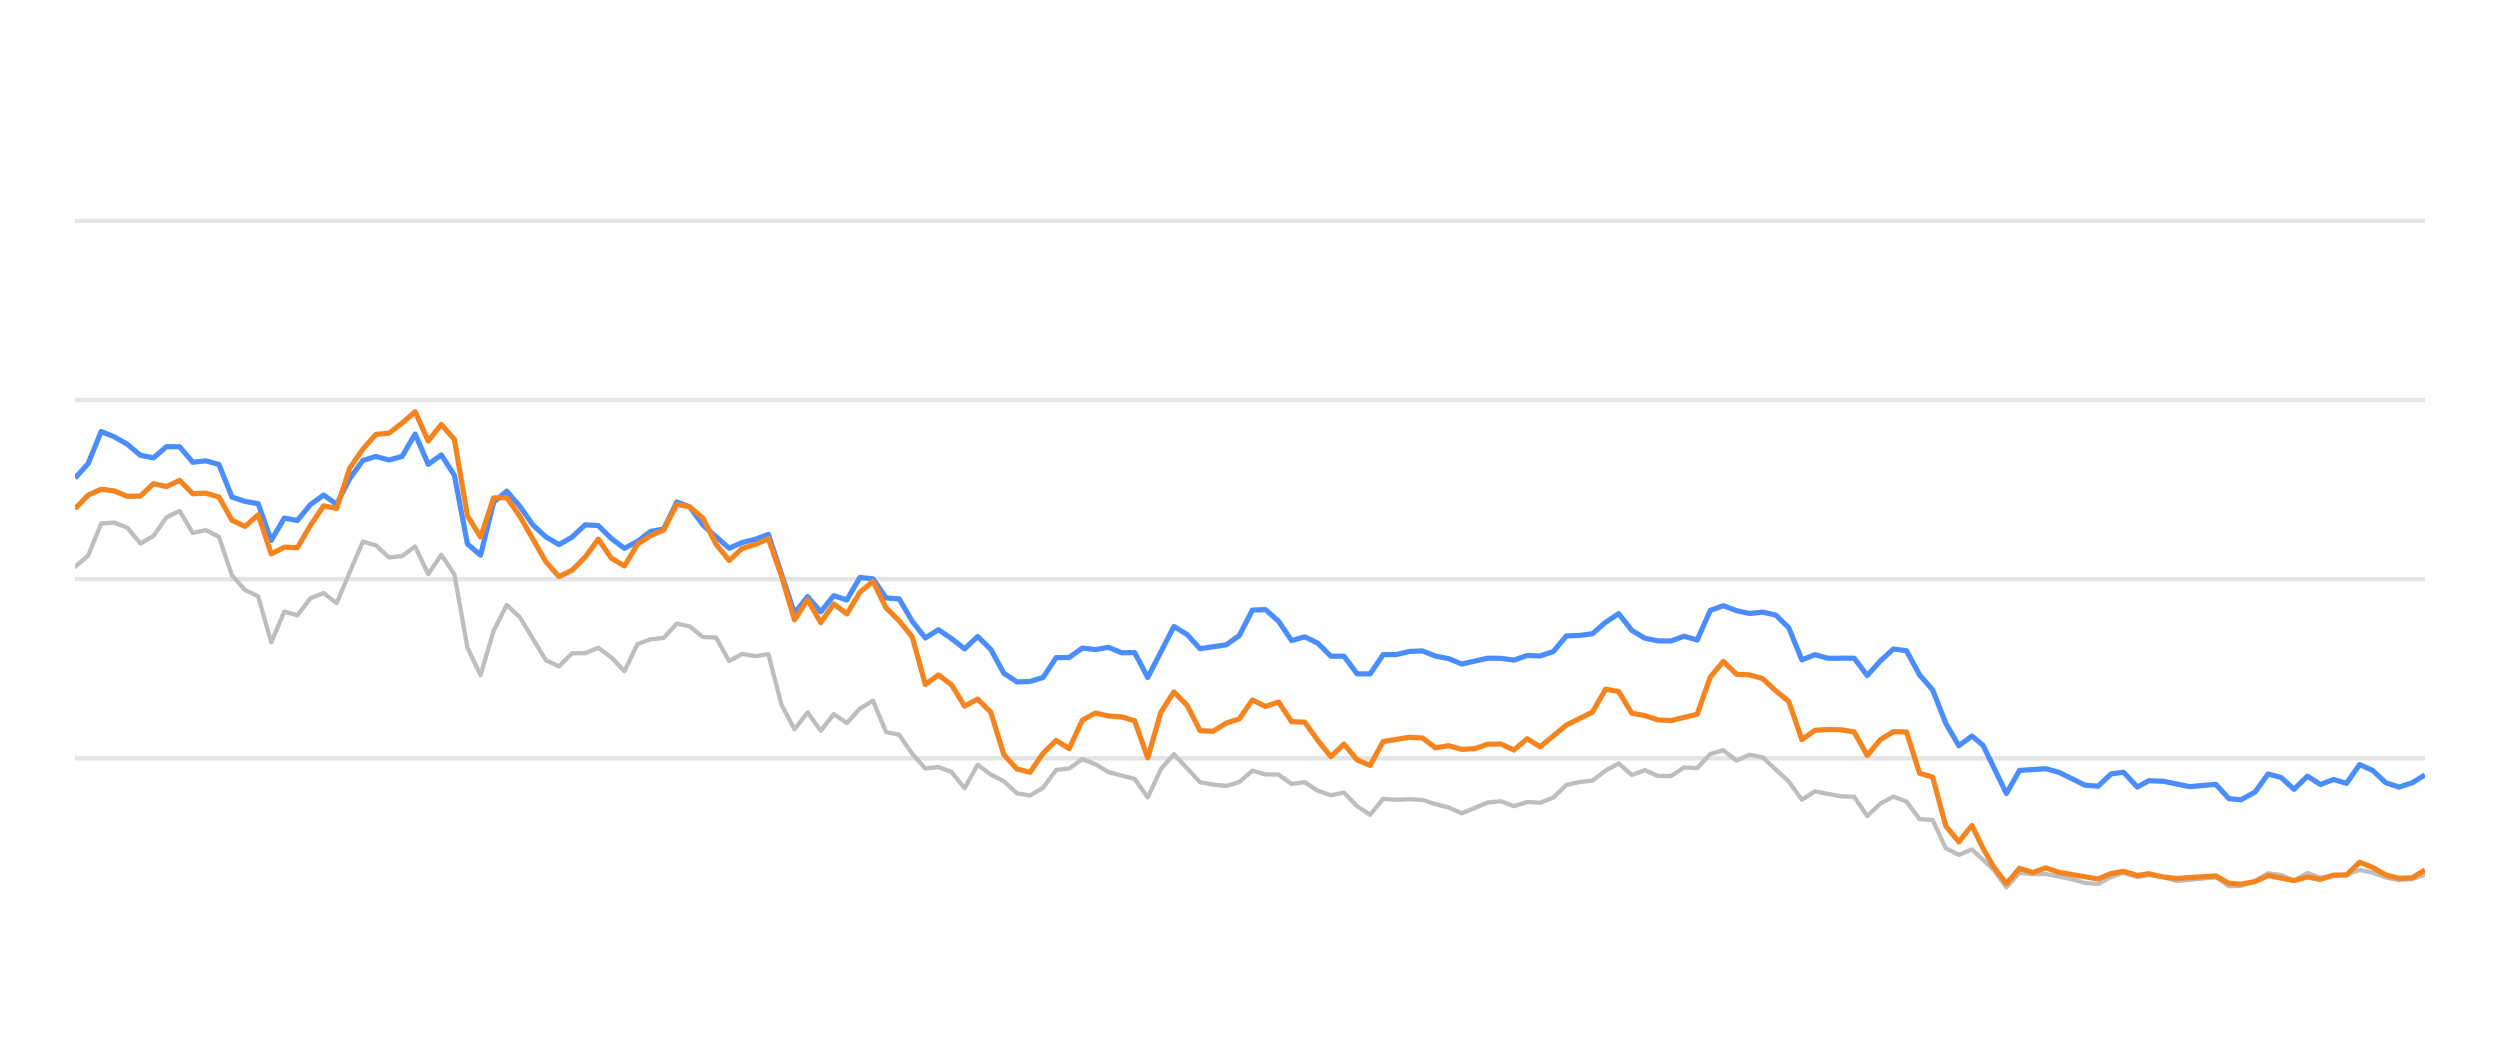
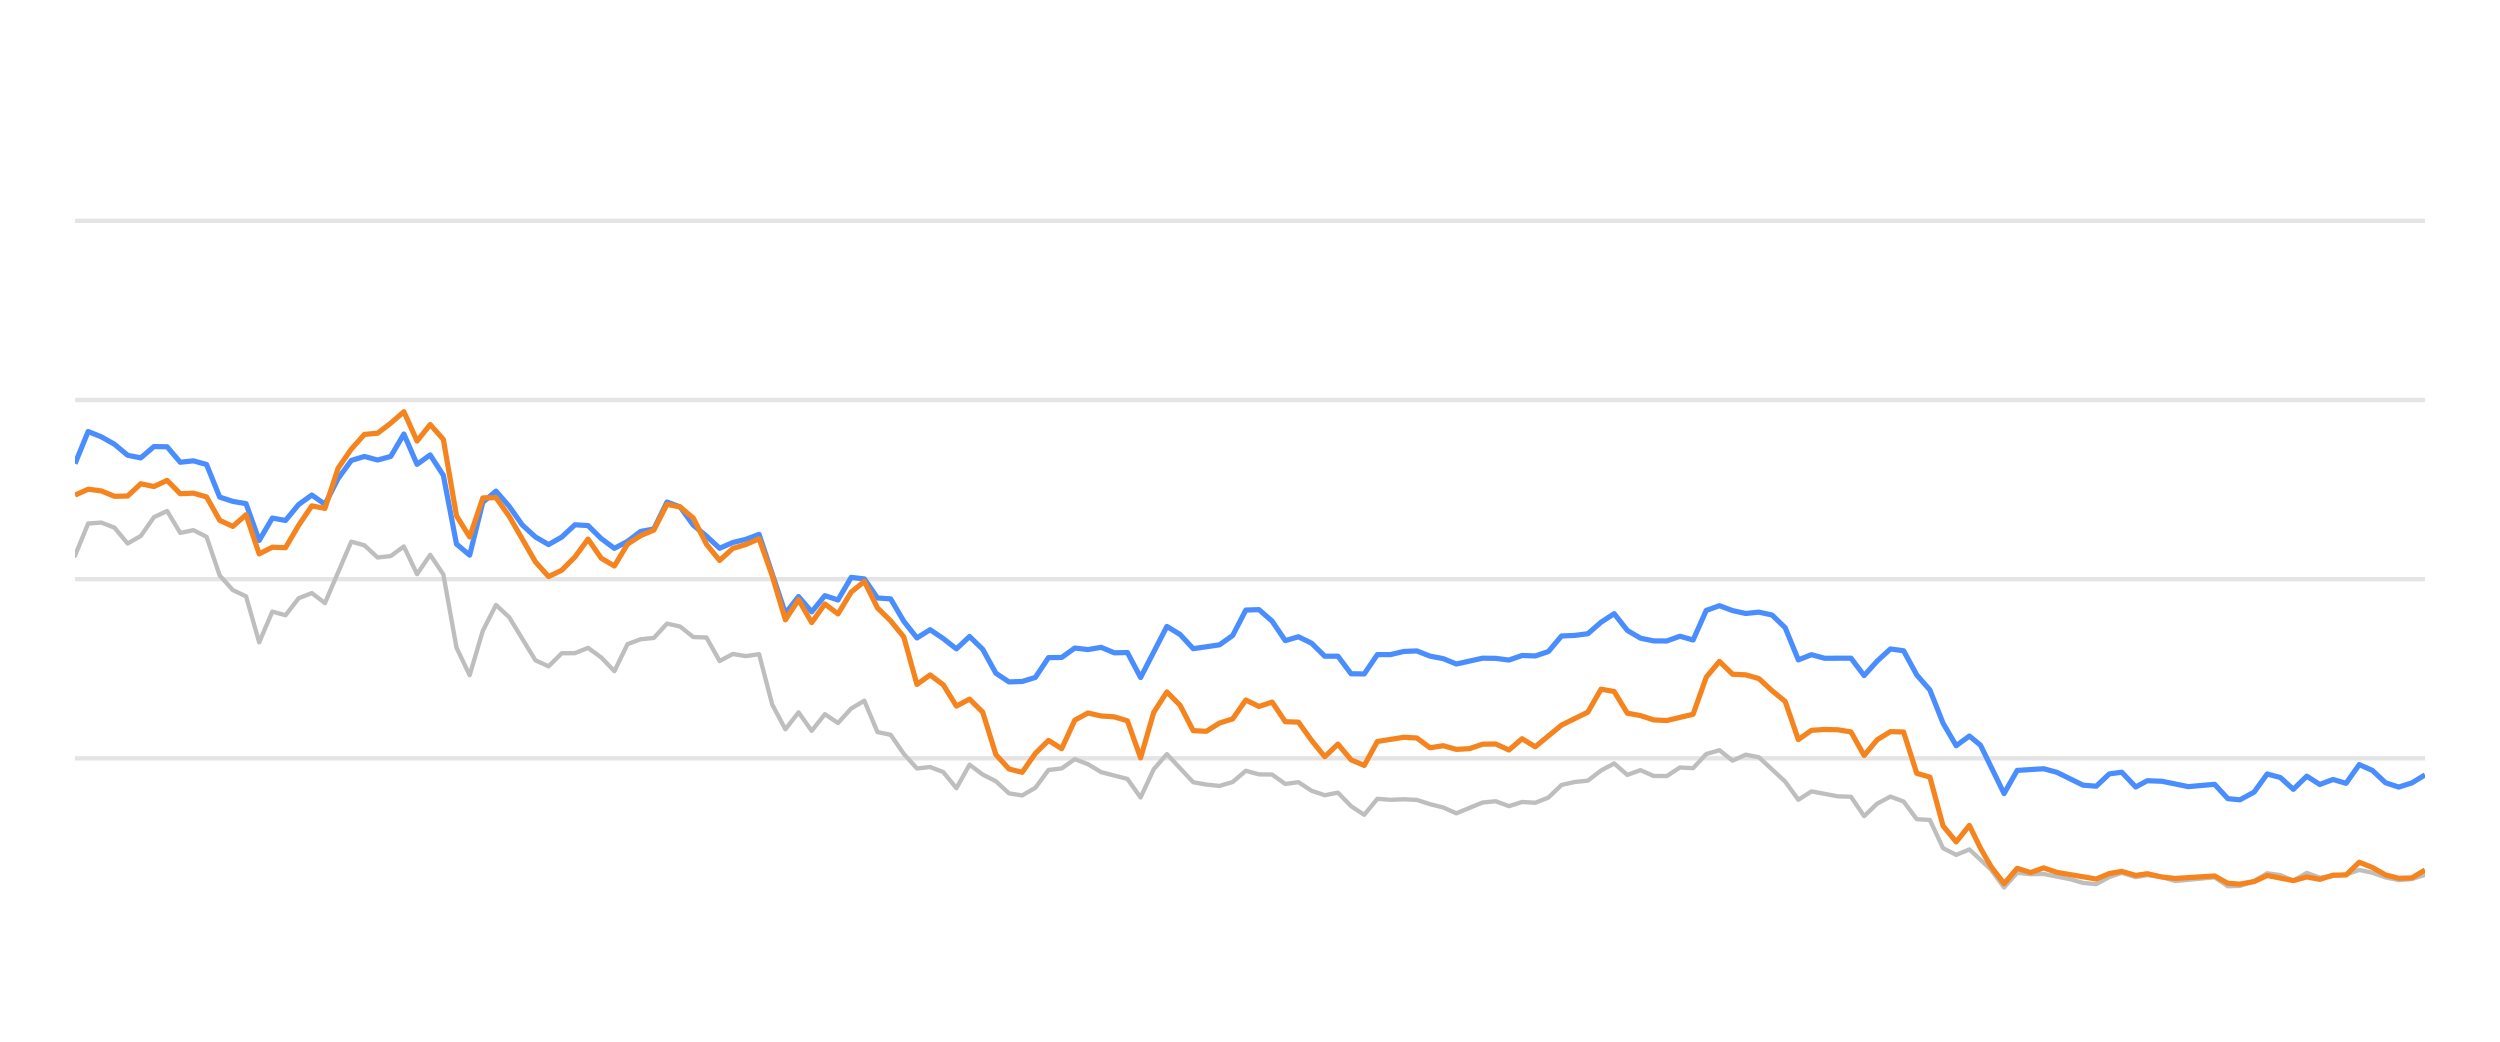
<svg xmlns="http://www.w3.org/2000/svg" width="288pt" height="120pt" viewBox="0 0 288 120" version="1.1">
  <defs>
    <style type="text/css">*{stroke-linejoin: round; stroke-linecap: butt}</style>
  </defs>
  <g id="figure_1">
    <g id="patch_1">
      <path d="M 0 120  L 288 120  L 288 0  L 0 0  L 0 120  z " style="fill: none; opacity: 0" />
    </g>
    <g id="axes_1">
      <g id="patch_2">
        <path d="M 8.64 108  L 279.36 108  L 279.36 4.8  L 8.64 4.8  L 8.64 108  z " style="fill: none" />
      </g>
      <g id="matplotlib.axis_1" />
      <g id="matplotlib.axis_2" />
      <g id="line2d_1">
-         <path d="M 8.64 87.36  L 279.36 87.36  " clip-path="url(#pa5b413227d)" style="fill: none; stroke: #b2b2b2; stroke-opacity: 0.35; stroke-width: 0.5; stroke-linecap: square" />
+         <path d="M 8.64 87.36  L 279.36 87.36  " clip-path="url(#pa98a96120a)" style="fill: none; stroke: #b2b2b2; stroke-opacity: 0.35; stroke-width: 0.5; stroke-linecap: square" />
      </g>
      <g id="line2d_2">
-         <path d="M 8.64 66.72  L 279.36 66.72  " clip-path="url(#pa5b413227d)" style="fill: none; stroke: #b2b2b2; stroke-opacity: 0.35; stroke-width: 0.5; stroke-linecap: square" />
+         <path d="M 8.64 66.72  L 279.36 66.72  " clip-path="url(#pa98a96120a)" style="fill: none; stroke: #b2b2b2; stroke-opacity: 0.35; stroke-width: 0.5; stroke-linecap: square" />
      </g>
      <g id="line2d_3">
-         <path d="M 8.64 46.08  L 279.36 46.08  " clip-path="url(#pa5b413227d)" style="fill: none; stroke: #b2b2b2; stroke-opacity: 0.35; stroke-width: 0.5; stroke-linecap: square" />
+         <path d="M 8.64 46.08  L 279.36 46.08  " clip-path="url(#pa98a96120a)" style="fill: none; stroke: #b2b2b2; stroke-opacity: 0.35; stroke-width: 0.5; stroke-linecap: square" />
      </g>
      <g id="line2d_4">
-         <path d="M 8.64 25.44  L 279.36 25.44  " clip-path="url(#pa5b413227d)" style="fill: none; stroke: #b2b2b2; stroke-opacity: 0.35; stroke-width: 0.5; stroke-linecap: square" />
+         <path d="M 8.64 25.44  L 279.36 25.44  " clip-path="url(#pa98a96120a)" style="fill: none; stroke: #b2b2b2; stroke-opacity: 0.35; stroke-width: 0.5; stroke-linecap: square" />
      </g>
      <g id="line2d_5">
-         <path d="M 8.64 65.296  L 10.147 64.016  L 11.654 60.311  L 13.161 60.198  L 14.668 60.786  L 16.175 62.613  L 17.682 61.746  L 19.189 59.579  L 20.696 58.866  L 22.203 61.385  L 23.711 61.075  L 25.218 61.839  L 26.725 66.297  L 28.232 67.979  L 29.739 68.691  L 31.246 73.996  L 32.753 70.456  L 34.26 70.879  L 35.767 68.918  L 37.274 68.32  L 38.781 69.475  L 41.795 62.396  L 43.302 62.819  L 44.809 64.223  L 46.316 64.057  L 47.823 62.953  L 49.33 66.142  L 50.838 63.913  L 52.345 66.173  L 53.852 74.615  L 55.359 77.783  L 56.866 72.664  L 58.373 69.692  L 59.88 71.096  L 62.894 76.07  L 64.401 76.761  L 65.908 75.255  L 67.415 75.244  L 68.922 74.635  L 70.429 75.74  L 71.936 77.319  L 73.443 74.202  L 74.95 73.645  L 76.457 73.49  L 77.965 71.839  L 79.472 72.179  L 80.979 73.387  L 82.486 73.438  L 83.993 76.152  L 85.5 75.337  L 87.007 75.585  L 88.514 75.358  L 90.021 81.168  L 91.528 84.016  L 93.035 82.066  L 94.542 84.192  L 96.049 82.272  L 97.556 83.294  L 99.063 81.622  L 100.57 80.724  L 102.077 84.336  L 103.584 84.646  L 105.091 86.844  L 106.599 88.526  L 108.106 88.361  L 109.613 88.939  L 111.12 90.797  L 112.627 88.093  L 114.134 89.228  L 115.641 90.002  L 117.148 91.395  L 118.655 91.632  L 120.162 90.755  L 121.669 88.702  L 123.176 88.526  L 124.683 87.453  L 126.19 88.031  L 127.697 88.949  L 130.711 89.734  L 132.218 91.87  L 133.726 88.609  L 135.233 86.875  L 138.247 90.115  L 139.754 90.384  L 141.261 90.539  L 142.768 90.084  L 144.275 88.794  L 145.782 89.207  L 147.289 89.228  L 148.796 90.312  L 150.303 90.105  L 151.81 91.096  L 153.317 91.612  L 154.824 91.313  L 156.331 92.871  L 157.838 93.862  L 159.345 92.025  L 160.853 92.138  L 162.36 92.076  L 163.867 92.148  L 165.374 92.644  L 166.881 93.015  L 168.388 93.696  L 171.402 92.448  L 172.909 92.303  L 174.416 92.871  L 175.923 92.386  L 177.43 92.479  L 178.937 91.88  L 180.444 90.425  L 181.951 90.084  L 183.458 89.93  L 184.965 88.764  L 186.472 87.948  L 187.979 89.269  L 189.487 88.722  L 190.994 89.393  L 192.501 89.403  L 194.008 88.413  L 195.515 88.495  L 197.022 86.865  L 198.529 86.421  L 200.036 87.628  L 201.543 86.937  L 203.05 87.236  L 206.064 90.043  L 207.571 92.128  L 209.078 91.168  L 212.092 91.736  L 213.599 91.787  L 215.106 94.016  L 216.614 92.572  L 218.121 91.767  L 219.628 92.334  L 221.135 94.367  L 222.642 94.46  L 224.149 97.711  L 225.656 98.485  L 227.163 97.855  L 229.633 100.167  L 231.139 102.231  L 232.64 100.549  L 234.181 100.704  L 235.676 100.683  L 238.695 101.282  L 240.197 101.715  L 241.704 101.849  L 243.193 101.034  L 244.62 100.549  L 246.224 101.044  L 247.542 100.817  L 249.236 101.034  L 250.741 101.498  L 255.261 101.065  L 256.773 102.097  L 258.152 102.056  L 259.781 101.498  L 261.282 100.601  L 262.786 100.807  L 264.275 101.457  L 265.817 100.559  L 267.308 101.106  L 270.317 100.745  L 271.828 100.219  L 273.334 100.539  L 274.829 101.075  L 276.351 101.385  L 277.863 101.261  L 279.36 100.786  L 279.36 100.786  " clip-path="url(#pa5b413227d)" style="fill: none; stroke: #bebebe; stroke-width: 0.5; stroke-linecap: round" />
+         <path d="M 8.64 64.016  L 10.155 60.311  L 11.671 60.198  L 13.186 60.786  L 14.702 62.613  L 16.217 61.746  L 17.733 59.579  L 19.248 58.866  L 20.764 61.385  L 22.279 61.075  L 23.795 61.839  L 25.31 66.297  L 26.826 67.979  L 28.341 68.691  L 29.857 73.996  L 31.372 70.456  L 32.888 70.879  L 34.403 68.918  L 35.919 68.32  L 37.434 69.475  L 40.465 62.396  L 41.981 62.819  L 43.496 64.223  L 45.012 64.057  L 46.527 62.953  L 48.043 66.142  L 49.558 63.913  L 51.074 66.173  L 52.589 74.615  L 54.105 77.783  L 55.62 72.664  L 57.136 69.692  L 58.651 71.096  L 61.682 76.07  L 63.198 76.761  L 64.713 75.255  L 66.229 75.244  L 67.744 74.635  L 69.26 75.74  L 70.775 77.319  L 72.291 74.202  L 73.806 73.645  L 75.322 73.49  L 76.837 71.839  L 78.353 72.179  L 79.868 73.387  L 81.384 73.438  L 82.899 76.152  L 84.415 75.337  L 85.93 75.585  L 87.446 75.358  L 88.961 81.168  L 90.477 84.016  L 91.992 82.066  L 93.508 84.192  L 95.023 82.272  L 96.538 83.294  L 98.054 81.622  L 99.569 80.724  L 101.085 84.336  L 102.6 84.646  L 104.116 86.844  L 105.631 88.526  L 107.147 88.361  L 108.662 88.939  L 110.178 90.797  L 111.693 88.093  L 113.209 89.228  L 114.724 90.002  L 116.24 91.395  L 117.755 91.632  L 119.271 90.755  L 120.786 88.702  L 122.302 88.526  L 123.817 87.453  L 125.333 88.031  L 126.848 88.949  L 129.879 89.734  L 131.395 91.87  L 132.91 88.609  L 134.426 86.875  L 137.457 90.115  L 138.972 90.384  L 140.488 90.539  L 142.003 90.084  L 143.519 88.794  L 145.034 89.207  L 146.55 89.228  L 148.065 90.312  L 149.581 90.105  L 151.096 91.096  L 152.612 91.612  L 154.127 91.313  L 155.643 92.871  L 157.158 93.862  L 158.674 92.025  L 160.189 92.138  L 161.705 92.076  L 163.22 92.148  L 164.736 92.644  L 166.251 93.015  L 167.767 93.696  L 170.798 92.448  L 172.313 92.303  L 173.829 92.871  L 175.344 92.386  L 176.86 92.479  L 178.375 91.88  L 179.89 90.425  L 181.406 90.084  L 182.921 89.93  L 184.437 88.764  L 185.952 87.948  L 187.468 89.269  L 188.983 88.722  L 190.499 89.393  L 192.014 89.403  L 193.53 88.413  L 195.045 88.495  L 196.561 86.865  L 198.076 86.421  L 199.592 87.628  L 201.107 86.937  L 202.623 87.236  L 205.654 90.043  L 207.169 92.128  L 208.685 91.168  L 211.716 91.736  L 213.231 91.787  L 214.747 94.016  L 216.262 92.572  L 217.778 91.767  L 219.293 92.334  L 220.809 94.367  L 222.324 94.46  L 223.84 97.711  L 225.355 98.485  L 226.871 97.855  L 229.354 100.167  L 230.869 102.231  L 232.378 100.549  L 233.928 100.704  L 235.431 100.683  L 238.468 101.282  L 239.978 101.715  L 241.493 101.849  L 242.99 101.034  L 244.426 100.549  L 246.038 101.044  L 247.363 100.817  L 249.067 101.034  L 250.581 101.498  L 255.126 101.065  L 256.646 102.097  L 258.034 102.056  L 259.672 101.498  L 261.181 100.601  L 262.693 100.807  L 264.191 101.457  L 265.741 100.559  L 267.241 101.106  L 270.267 100.745  L 271.785 100.219  L 273.3 100.539  L 274.804 101.075  L 276.334 101.385  L 277.854 101.261  L 279.36 100.786  L 279.36 100.786  " clip-path="url(#pa98a96120a)" style="fill: none; stroke: #bebebe; stroke-width: 0.5; stroke-linecap: round" />
      </g>
      <g id="line2d_6">
-         <path d="M 8.64 55.079  L 10.147 53.418  L 11.654 49.713  L 13.161 50.322  L 14.668 51.178  L 16.175 52.447  L 17.682 52.747  L 19.189 51.446  L 20.696 51.467  L 22.203 53.252  L 23.711 53.087  L 25.218 53.51  L 26.725 57.267  L 28.232 57.762  L 29.739 58.02  L 31.246 62.262  L 32.753 59.682  L 34.26 59.96  L 35.767 58.123  L 37.274 57.03  L 38.781 58.092  L 40.288 55.131  L 41.795 53.046  L 43.302 52.582  L 44.809 52.994  L 46.316 52.582  L 47.823 50.002  L 49.33 53.49  L 50.838 52.406  L 52.345 54.759  L 53.852 62.675  L 55.359 63.954  L 56.866 57.865  L 58.373 56.575  L 59.88 58.32  L 61.387 60.476  L 62.894 61.859  L 64.401 62.736  L 65.908 61.87  L 67.415 60.456  L 68.922 60.549  L 70.429 62.045  L 71.936 63.17  L 73.443 62.365  L 74.95 61.219  L 76.457 60.941  L 77.965 57.834  L 79.472 58.402  L 80.979 60.497  L 83.993 63.16  L 85.5 62.499  L 87.007 62.128  L 88.514 61.56  L 91.528 70.662  L 93.035 68.722  L 94.542 70.487  L 96.049 68.619  L 97.556 69.114  L 99.063 66.514  L 100.57 66.689  L 102.077 68.887  L 103.584 68.99  L 105.091 71.57  L 106.599 73.49  L 108.106 72.54  L 109.613 73.562  L 111.12 74.749  L 112.627 73.325  L 114.134 74.801  L 115.641 77.556  L 117.148 78.557  L 118.655 78.505  L 120.162 78.041  L 121.669 75.76  L 123.176 75.74  L 124.683 74.656  L 126.19 74.832  L 127.697 74.574  L 129.204 75.203  L 130.711 75.172  L 132.218 78.051  L 135.233 72.169  L 136.74 73.087  L 138.247 74.728  L 141.261 74.285  L 142.768 73.211  L 144.275 70.28  L 145.782 70.229  L 147.289 71.56  L 148.796 73.8  L 150.303 73.356  L 151.81 74.099  L 153.317 75.595  L 154.824 75.595  L 156.331 77.618  L 157.838 77.639  L 159.345 75.409  L 160.853 75.409  L 162.36 75.048  L 163.867 74.986  L 165.374 75.585  L 166.881 75.874  L 168.388 76.493  L 171.402 75.822  L 172.909 75.843  L 174.416 76.039  L 175.923 75.513  L 177.43 75.564  L 178.937 75.059  L 180.444 73.263  L 181.951 73.201  L 183.458 73.005  L 184.965 71.684  L 186.472 70.693  L 187.979 72.623  L 189.487 73.521  L 190.994 73.83  L 192.501 73.841  L 194.008 73.294  L 195.515 73.727  L 197.022 70.322  L 198.529 69.775  L 200.036 70.342  L 201.543 70.673  L 203.05 70.518  L 204.557 70.848  L 206.064 72.313  L 207.571 76.018  L 209.078 75.42  L 210.585 75.833  L 213.599 75.822  L 215.106 77.824  L 216.614 76.142  L 218.121 74.759  L 219.628 74.966  L 221.135 77.752  L 222.642 79.486  L 224.149 83.315  L 225.656 85.905  L 227.163 84.79  L 228.435 85.843  L 231.139 91.416  L 232.64 88.753  L 235.676 88.557  L 237.192 88.97  L 240.197 90.456  L 241.704 90.57  L 243.193 89.156  L 244.62 88.96  L 246.224 90.662  L 247.542 89.94  L 249.236 90.002  L 252.239 90.621  L 255.261 90.353  L 256.773 92.004  L 258.152 92.138  L 259.781 91.251  L 261.282 89.166  L 262.786 89.568  L 264.275 90.931  L 265.817 89.414  L 267.308 90.373  L 268.819 89.796  L 270.317 90.239  L 271.828 88.082  L 273.334 88.753  L 274.829 90.167  L 276.351 90.673  L 277.863 90.188  L 279.36 89.269  L 279.36 89.269  " clip-path="url(#pa5b413227d)" style="fill: none; stroke: #4a8dff; stroke-width: 0.6" />
+         <path d="M 8.64 53.418  L 10.155 49.713  L 11.671 50.322  L 13.186 51.178  L 14.702 52.447  L 16.217 52.747  L 17.733 51.446  L 19.248 51.467  L 20.764 53.252  L 22.279 53.087  L 23.795 53.51  L 25.31 57.267  L 26.826 57.762  L 28.341 58.02  L 29.857 62.262  L 31.372 59.682  L 32.888 59.96  L 34.403 58.123  L 35.919 57.03  L 37.434 58.092  L 38.95 55.131  L 40.465 53.046  L 41.981 52.582  L 43.496 52.994  L 45.012 52.582  L 46.527 50.002  L 48.043 53.49  L 49.558 52.406  L 51.074 54.759  L 52.589 62.675  L 54.105 63.954  L 55.62 57.865  L 57.136 56.575  L 58.651 58.32  L 60.167 60.476  L 61.682 61.859  L 63.198 62.736  L 64.713 61.87  L 66.229 60.456  L 67.744 60.549  L 69.26 62.045  L 70.775 63.17  L 72.291 62.365  L 73.806 61.219  L 75.322 60.941  L 76.837 57.834  L 78.353 58.402  L 79.868 60.497  L 81.384 61.756  L 82.899 63.16  L 84.415 62.499  L 85.93 62.128  L 87.446 61.56  L 90.477 70.662  L 91.992 68.722  L 93.508 70.487  L 95.023 68.619  L 96.538 69.114  L 98.054 66.514  L 99.569 66.689  L 101.085 68.887  L 102.6 68.99  L 104.116 71.57  L 105.631 73.49  L 107.147 72.54  L 108.662 73.562  L 110.178 74.749  L 111.693 73.325  L 113.209 74.801  L 114.724 77.556  L 116.24 78.557  L 117.755 78.505  L 119.271 78.041  L 120.786 75.76  L 122.302 75.74  L 123.817 74.656  L 125.333 74.832  L 126.848 74.574  L 128.364 75.203  L 129.879 75.172  L 131.395 78.051  L 134.426 72.169  L 135.941 73.087  L 137.457 74.728  L 140.488 74.285  L 142.003 73.211  L 143.519 70.28  L 145.034 70.229  L 146.55 71.56  L 148.065 73.8  L 149.581 73.356  L 151.096 74.099  L 152.612 75.595  L 154.127 75.595  L 155.643 77.618  L 157.158 77.639  L 158.674 75.409  L 160.189 75.409  L 161.705 75.048  L 163.22 74.986  L 164.736 75.585  L 166.251 75.874  L 167.767 76.493  L 170.798 75.822  L 172.313 75.843  L 173.829 76.039  L 175.344 75.513  L 176.86 75.564  L 178.375 75.059  L 179.89 73.263  L 181.406 73.201  L 182.921 73.005  L 184.437 71.684  L 185.952 70.693  L 187.468 72.623  L 188.983 73.521  L 190.499 73.83  L 192.014 73.841  L 193.53 73.294  L 195.045 73.727  L 196.561 70.322  L 198.076 69.775  L 199.592 70.342  L 201.107 70.673  L 202.623 70.518  L 204.138 70.848  L 205.654 72.313  L 207.169 76.018  L 208.685 75.42  L 210.2 75.833  L 213.231 75.822  L 214.747 77.824  L 216.262 76.142  L 217.778 74.759  L 219.293 74.966  L 220.809 77.752  L 222.324 79.486  L 223.84 83.315  L 225.355 85.905  L 226.871 84.79  L 228.15 85.843  L 230.869 91.416  L 232.378 88.753  L 235.431 88.557  L 236.955 88.97  L 239.978 90.456  L 241.493 90.57  L 242.99 89.156  L 244.426 88.96  L 246.038 90.662  L 247.363 89.94  L 249.067 90.002  L 252.087 90.621  L 255.126 90.353  L 256.646 92.004  L 258.034 92.138  L 259.672 91.251  L 261.181 89.166  L 262.693 89.568  L 264.191 90.931  L 265.741 89.414  L 267.241 90.373  L 268.76 89.796  L 270.267 90.239  L 271.785 88.082  L 273.3 88.753  L 274.804 90.167  L 276.334 90.673  L 277.854 90.188  L 279.36 89.269  L 279.36 89.269  " clip-path="url(#pa98a96120a)" style="fill: none; stroke: #4a8dff; stroke-width: 0.6" />
      </g>
      <g id="line2d_7">
-         <path d="M 8.64 58.619  L 10.147 57.04  L 11.654 56.359  L 13.161 56.555  L 14.668 57.174  L 16.175 57.143  L 17.682 55.729  L 19.189 56.049  L 20.696 55.337  L 22.203 56.875  L 23.711 56.813  L 25.218 57.246  L 26.725 59.94  L 28.232 60.642  L 29.739 59.3  L 31.246 63.81  L 32.753 63.036  L 34.26 63.098  L 35.767 60.518  L 37.274 58.278  L 38.781 58.567  L 40.288 53.934  L 41.795 51.746  L 43.302 50.043  L 44.809 49.909  L 46.316 48.743  L 47.823 47.432  L 49.33 50.807  L 50.838 48.908  L 52.345 50.621  L 53.852 59.424  L 55.359 61.859  L 56.866 57.36  L 58.373 57.329  L 59.88 59.465  L 62.894 64.728  L 64.401 66.421  L 65.908 65.688  L 67.415 64.171  L 68.922 62.107  L 70.429 64.305  L 71.936 65.203  L 73.443 62.685  L 74.95 61.704  L 76.457 61.065  L 77.965 58.103  L 79.472 58.402  L 80.979 59.682  L 82.486 62.695  L 83.993 64.563  L 85.5 63.18  L 87.007 62.726  L 88.514 62.066  L 90.021 66.338  L 91.528 71.405  L 93.035 69.083  L 94.542 71.725  L 96.049 69.579  L 97.556 70.724  L 99.063 68.216  L 100.57 66.978  L 102.077 70.033  L 103.584 71.519  L 105.091 73.376  L 106.599 78.846  L 108.106 77.752  L 109.613 78.887  L 111.12 81.343  L 112.627 80.538  L 114.134 82.045  L 115.641 86.927  L 117.148 88.588  L 118.655 88.97  L 120.162 86.792  L 121.669 85.296  L 123.176 86.245  L 124.683 82.964  L 126.19 82.138  L 127.697 82.479  L 129.204 82.582  L 130.711 83.036  L 132.218 87.308  L 133.726 82.066  L 135.233 79.713  L 136.74 81.24  L 138.247 84.171  L 139.754 84.243  L 141.261 83.294  L 142.768 82.819  L 144.275 80.642  L 145.782 81.385  L 147.289 80.879  L 148.796 83.139  L 150.303 83.191  L 151.81 85.296  L 153.317 87.174  L 154.824 85.719  L 156.331 87.535  L 157.838 88.175  L 159.345 85.42  L 162.36 84.935  L 163.867 85.017  L 165.374 86.142  L 166.881 85.905  L 168.388 86.328  L 169.895 86.245  L 171.402 85.729  L 172.909 85.709  L 174.416 86.4  L 175.923 85.1  L 177.43 86.029  L 180.444 83.531  L 183.458 82.035  L 184.965 79.393  L 186.472 79.661  L 187.979 82.159  L 189.487 82.437  L 190.994 82.933  L 192.501 83.005  L 195.515 82.283  L 197.022 78.01  L 198.529 76.194  L 200.036 77.67  L 201.543 77.742  L 203.05 78.175  L 204.557 79.568  L 206.064 80.807  L 207.571 85.203  L 209.078 84.13  L 210.585 84.037  L 212.092 84.068  L 213.599 84.316  L 215.106 87.03  L 216.614 85.213  L 218.121 84.285  L 219.628 84.326  L 221.135 89.083  L 222.642 89.527  L 224.149 95.141  L 225.656 96.989  L 227.163 95.09  L 228.435 97.711  L 229.633 99.806  L 231.139 101.798  L 232.64 100.033  L 234.181 100.518  L 235.676 99.981  L 237.192 100.497  L 241.704 101.261  L 243.193 100.632  L 244.62 100.384  L 246.224 100.848  L 247.542 100.652  L 249.236 101.034  L 250.741 101.199  L 255.261 100.91  L 256.773 101.756  L 258.152 101.849  L 259.781 101.56  L 261.282 100.859  L 264.275 101.447  L 265.817 101.024  L 267.308 101.302  L 268.819 100.817  L 270.317 100.797  L 271.828 99.331  L 273.334 99.93  L 274.829 100.786  L 276.351 101.178  L 277.863 101.137  L 279.36 100.219  L 279.36 100.219  " clip-path="url(#pa5b413227d)" style="fill: none; stroke: #f5841e; stroke-width: 0.6" />
+         <path d="M 8.64 57.04  L 10.155 56.359  L 11.671 56.555  L 13.186 57.174  L 14.702 57.143  L 16.217 55.729  L 17.733 56.049  L 19.248 55.337  L 20.764 56.875  L 22.279 56.813  L 23.795 57.246  L 25.31 59.94  L 26.826 60.642  L 28.341 59.3  L 29.857 63.81  L 31.372 63.036  L 32.888 63.098  L 34.403 60.518  L 35.919 58.278  L 37.434 58.567  L 38.95 53.934  L 40.465 51.746  L 41.981 50.043  L 43.496 49.909  L 45.012 48.743  L 46.527 47.432  L 48.043 50.807  L 49.558 48.908  L 51.074 50.621  L 52.589 59.424  L 54.105 61.859  L 55.62 57.36  L 57.136 57.329  L 58.651 59.465  L 61.682 64.728  L 63.198 66.421  L 64.713 65.688  L 66.229 64.171  L 67.744 62.107  L 69.26 64.305  L 70.775 65.203  L 72.291 62.685  L 73.806 61.704  L 75.322 61.065  L 76.837 58.103  L 78.353 58.402  L 79.868 59.682  L 81.384 62.695  L 82.899 64.563  L 84.415 63.18  L 85.93 62.726  L 87.446 62.066  L 88.961 66.338  L 90.477 71.405  L 91.992 69.083  L 93.508 71.725  L 95.023 69.579  L 96.538 70.724  L 98.054 68.216  L 99.569 66.978  L 101.085 70.033  L 102.6 71.519  L 104.116 73.376  L 105.631 78.846  L 107.147 77.752  L 108.662 78.887  L 110.178 81.343  L 111.693 80.538  L 113.209 82.045  L 114.724 86.927  L 116.24 88.588  L 117.755 88.97  L 119.271 86.792  L 120.786 85.296  L 122.302 86.245  L 123.817 82.964  L 125.333 82.138  L 126.848 82.479  L 128.364 82.582  L 129.879 83.036  L 131.395 87.308  L 132.91 82.066  L 134.426 79.713  L 135.941 81.24  L 137.457 84.171  L 138.972 84.243  L 140.488 83.294  L 142.003 82.819  L 143.519 80.642  L 145.034 81.385  L 146.55 80.879  L 148.065 83.139  L 149.581 83.191  L 151.096 85.296  L 152.612 87.174  L 154.127 85.719  L 155.643 87.535  L 157.158 88.175  L 158.674 85.42  L 161.705 84.935  L 163.22 85.017  L 164.736 86.142  L 166.251 85.905  L 167.767 86.328  L 169.282 86.245  L 170.798 85.729  L 172.313 85.709  L 173.829 86.4  L 175.344 85.1  L 176.86 86.029  L 179.89 83.531  L 182.921 82.035  L 184.437 79.393  L 185.952 79.661  L 187.468 82.159  L 188.983 82.437  L 190.499 82.933  L 192.014 83.005  L 195.045 82.283  L 196.561 78.01  L 198.076 76.194  L 199.592 77.67  L 201.107 77.742  L 202.623 78.175  L 204.138 79.568  L 205.654 80.807  L 207.169 85.203  L 208.685 84.13  L 210.2 84.037  L 211.716 84.068  L 213.231 84.316  L 214.747 87.03  L 216.262 85.213  L 217.778 84.285  L 219.293 84.326  L 220.809 89.083  L 222.324 89.527  L 223.84 95.141  L 225.355 96.989  L 226.871 95.09  L 228.15 97.711  L 229.354 99.806  L 230.869 101.798  L 232.378 100.033  L 233.928 100.518  L 235.431 99.981  L 236.955 100.497  L 241.493 101.261  L 242.99 100.632  L 244.426 100.384  L 246.038 100.848  L 247.363 100.652  L 249.067 101.034  L 250.581 101.199  L 255.126 100.91  L 256.646 101.756  L 258.034 101.849  L 259.672 101.56  L 261.181 100.859  L 264.191 101.447  L 265.741 101.024  L 267.241 101.302  L 268.76 100.817  L 270.267 100.797  L 271.785 99.331  L 273.3 99.93  L 274.804 100.786  L 276.334 101.178  L 277.854 101.137  L 279.36 100.219  L 279.36 100.219  " clip-path="url(#pa98a96120a)" style="fill: none; stroke: #f5841e; stroke-width: 0.6" />
      </g>
    </g>
  </g>
  <defs>
-     <clipPath id="pa5b413227d">
+     <clipPath id="pa98a96120a">
      <rect x="8.64" y="4.8" width="270.72" height="103.2" />
    </clipPath>
  </defs>
</svg>
